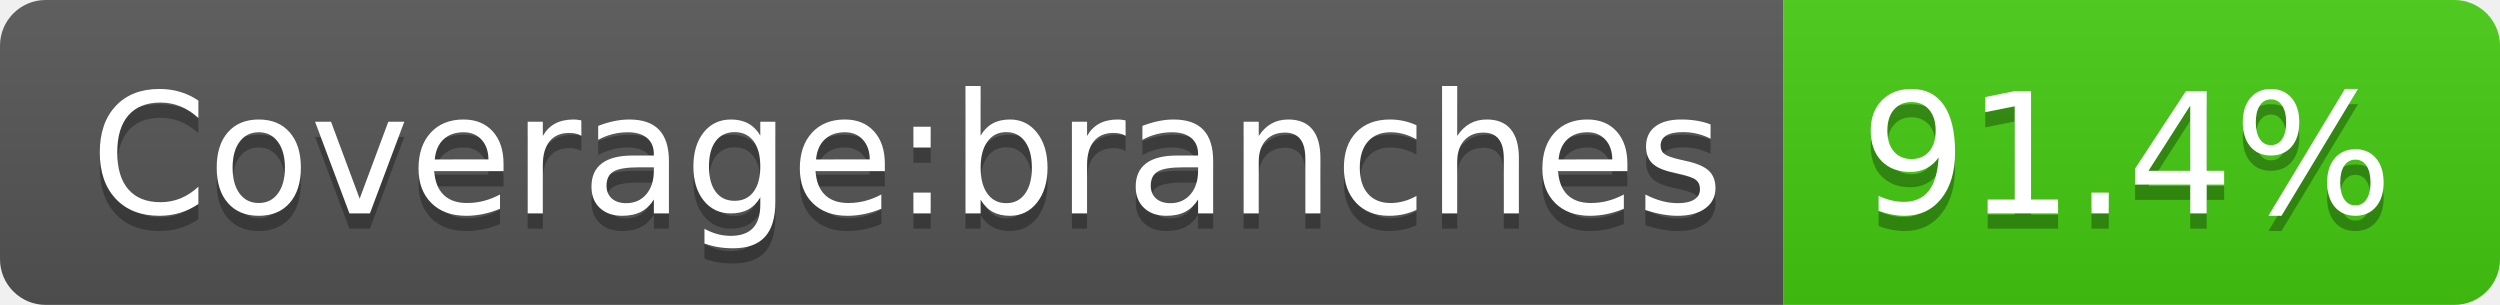
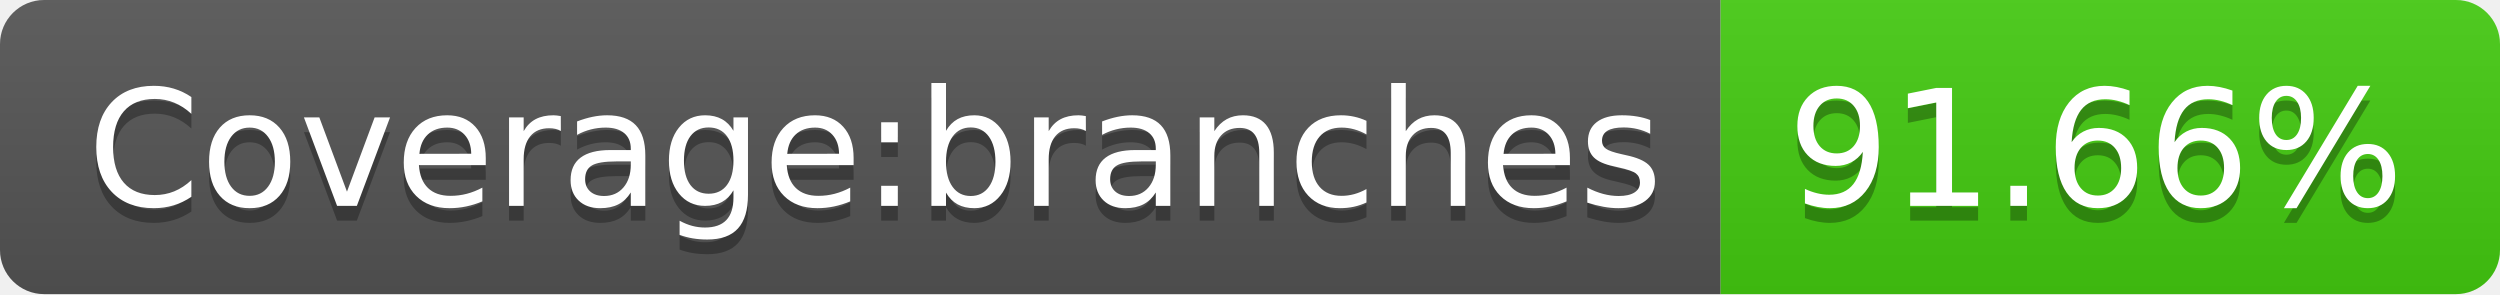
- <svg xmlns="http://www.w3.org/2000/svg" width="164" height="20" role="img" aria-label="Coverage:branches: 91.4%">
+ <svg xmlns="http://www.w3.org/2000/svg" width="170" height="20" role="img" aria-label="Coverage:branches: 91.66%">
  <linearGradient id="s" x2="0" y2="100%">
    <stop offset="0" stop-color="#bbb" stop-opacity=".1" />
    <stop offset="1" stop-opacity=".1" />
  </linearGradient>
  <clipPath id="r">
-     <rect width="164" height="20" rx="3" fill="#fff" />
+     <rect width="170" height="20" rx="3" fill="#fff" />
  </clipPath>
  <g clip-path="url(#r)">
    <rect width="117" height="20" fill="#555" />
-     <rect x="117" width="47" height="20" fill="#4c1" />
-     <rect width="164" height="20" fill="url(#s)" />
+     <rect x="117" width="53" height="20" fill="#4c1" />
+     <rect width="170" height="20" fill="url(#s)" />
  </g>
  <g fill="#fff" text-anchor="middle" font-family="Verdana,Geneva,DejaVu Sans,sans-serif" text-rendering="geometricPrecision" font-size="110">
    <text aria-hidden="true" x="595" y="150" fill="#010101" fill-opacity=".3" transform="scale(.1)" textLength="1070">Coverage:branches</text>
    <text x="595" y="140" transform="scale(.1)" fill="#fff" textLength="1070">Coverage:branches</text>
-     <text aria-hidden="true" x="1395" y="150" fill="#010101" fill-opacity=".3" transform="scale(.1)" textLength="370">91.4%</text>
-     <text x="1395" y="140" transform="scale(.1)" fill="#fff" textLength="370">91.4%</text>
+     <text aria-hidden="true" x="1425" y="150" fill="#010101" fill-opacity=".3" transform="scale(.1)" textLength="430">91.66%</text>
+     <text x="1425" y="140" transform="scale(.1)" fill="#fff" textLength="430">91.66%</text>
  </g>
</svg>
